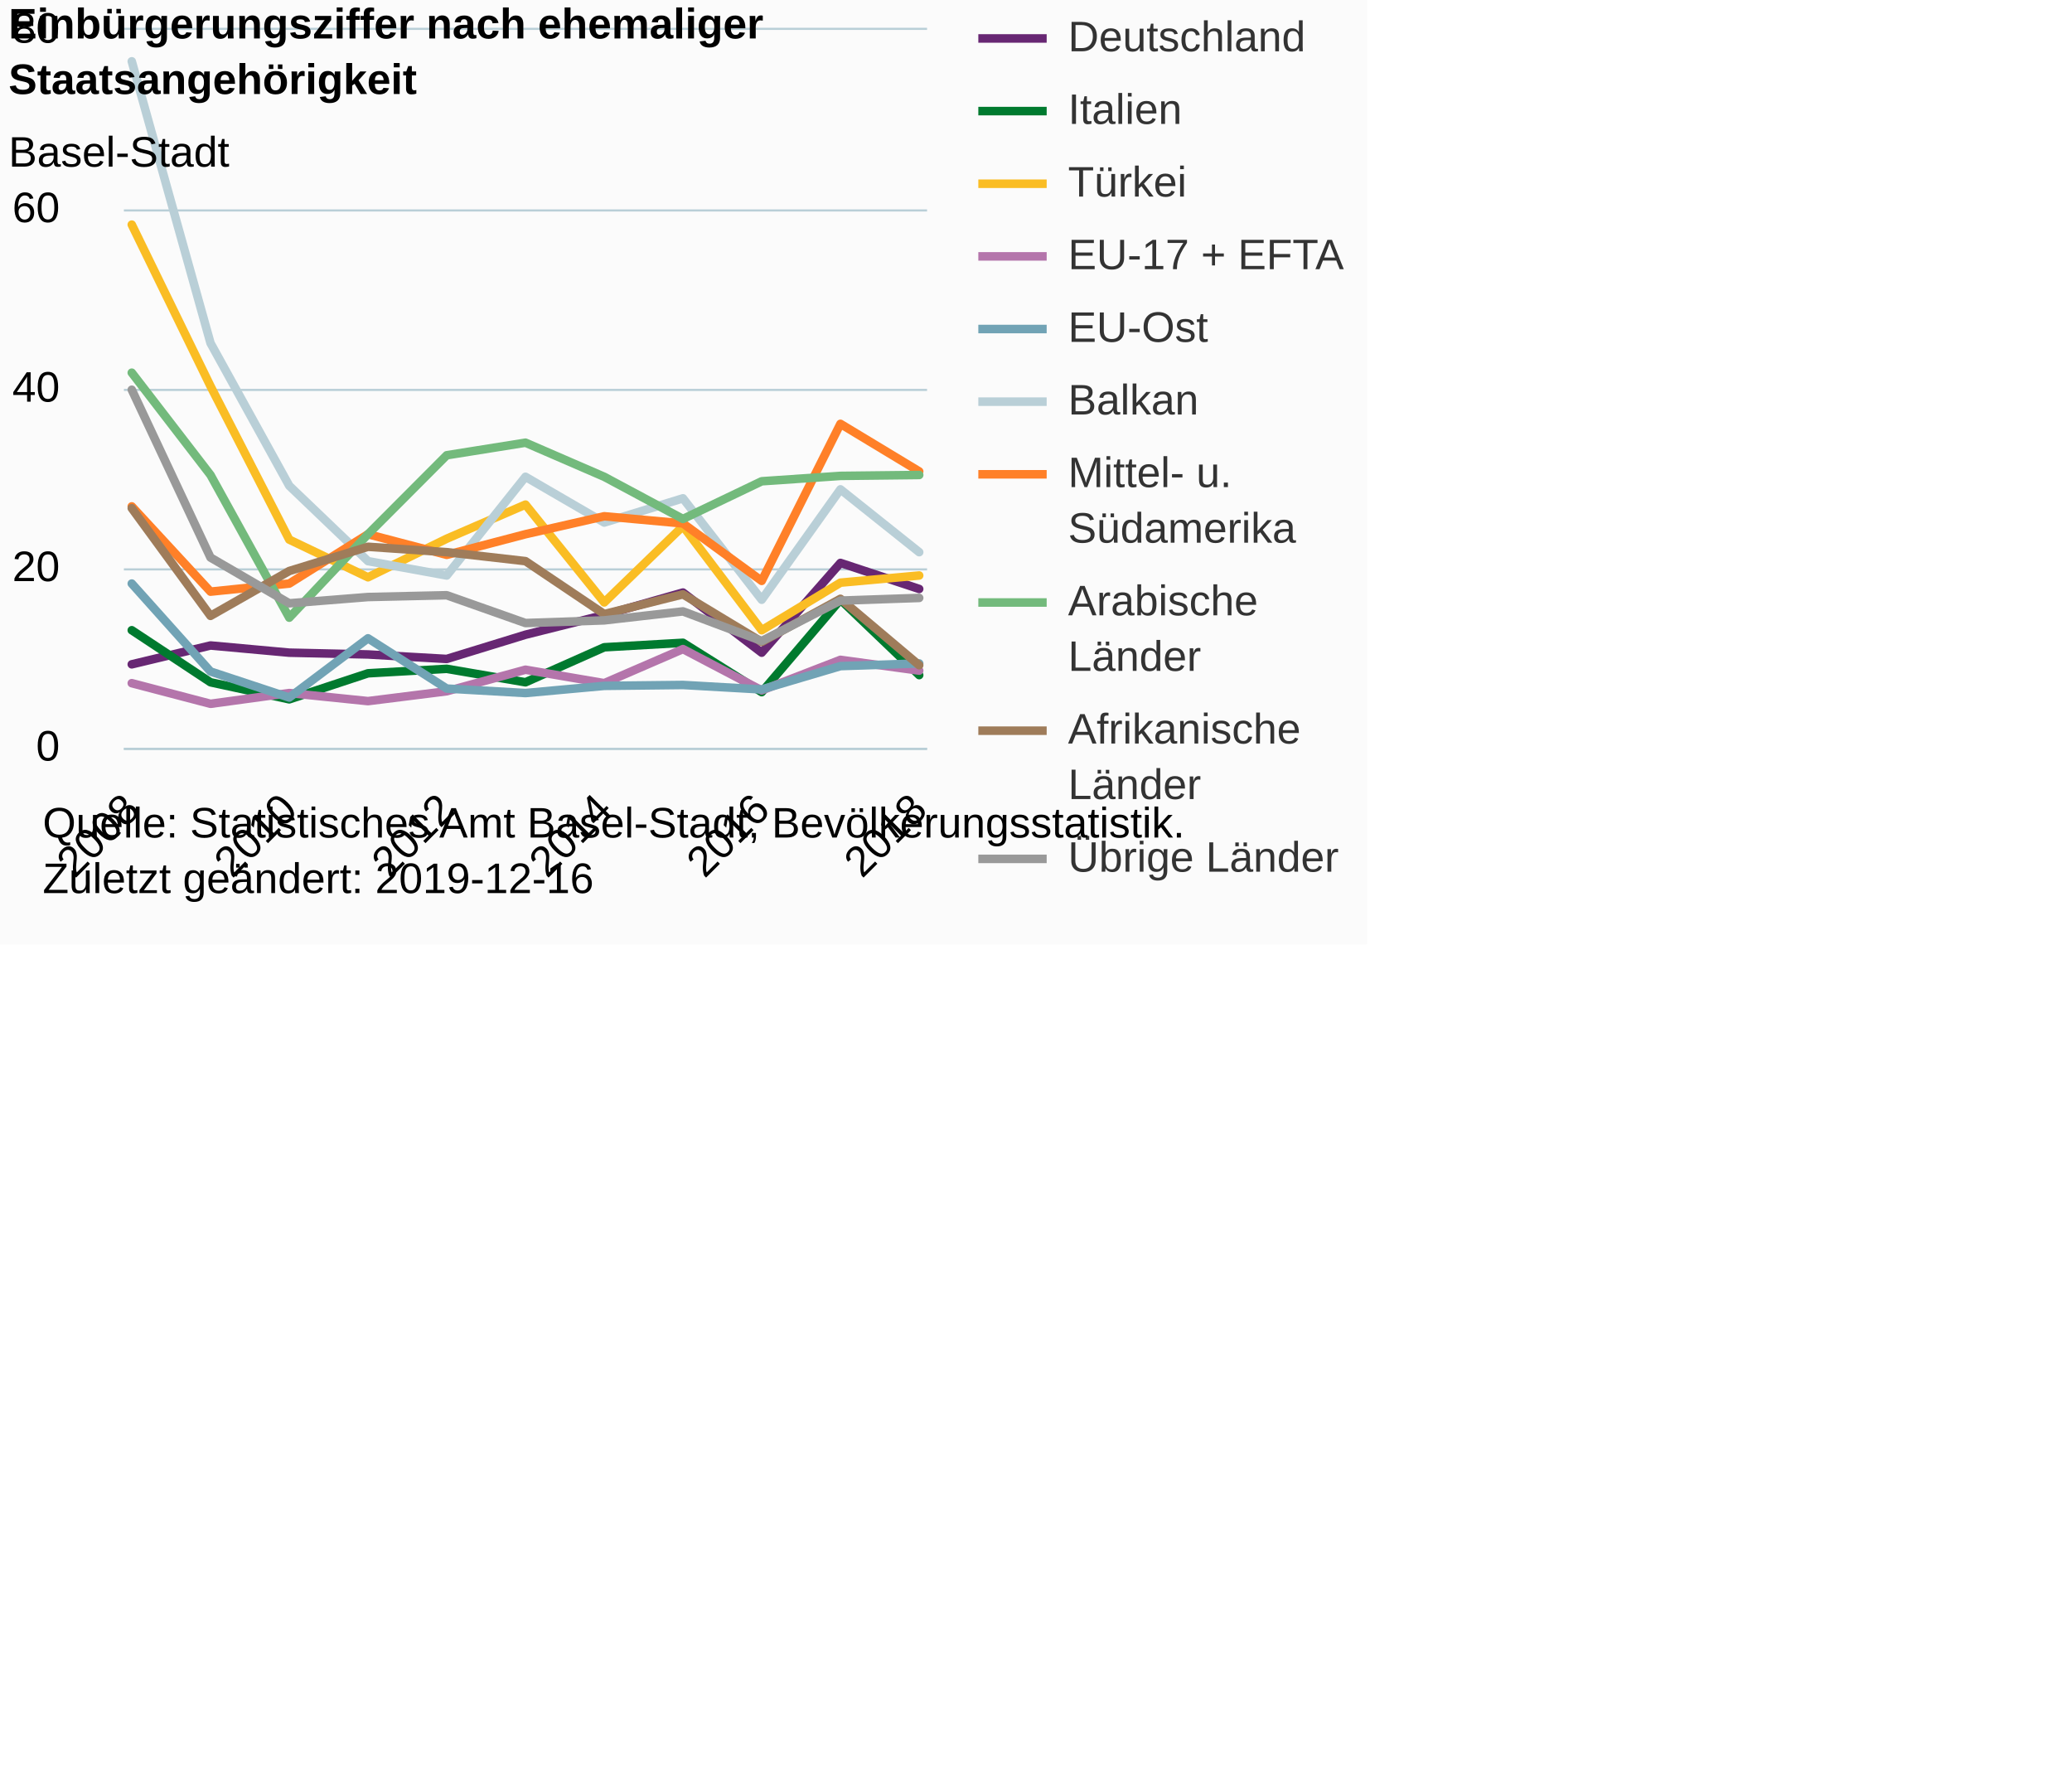
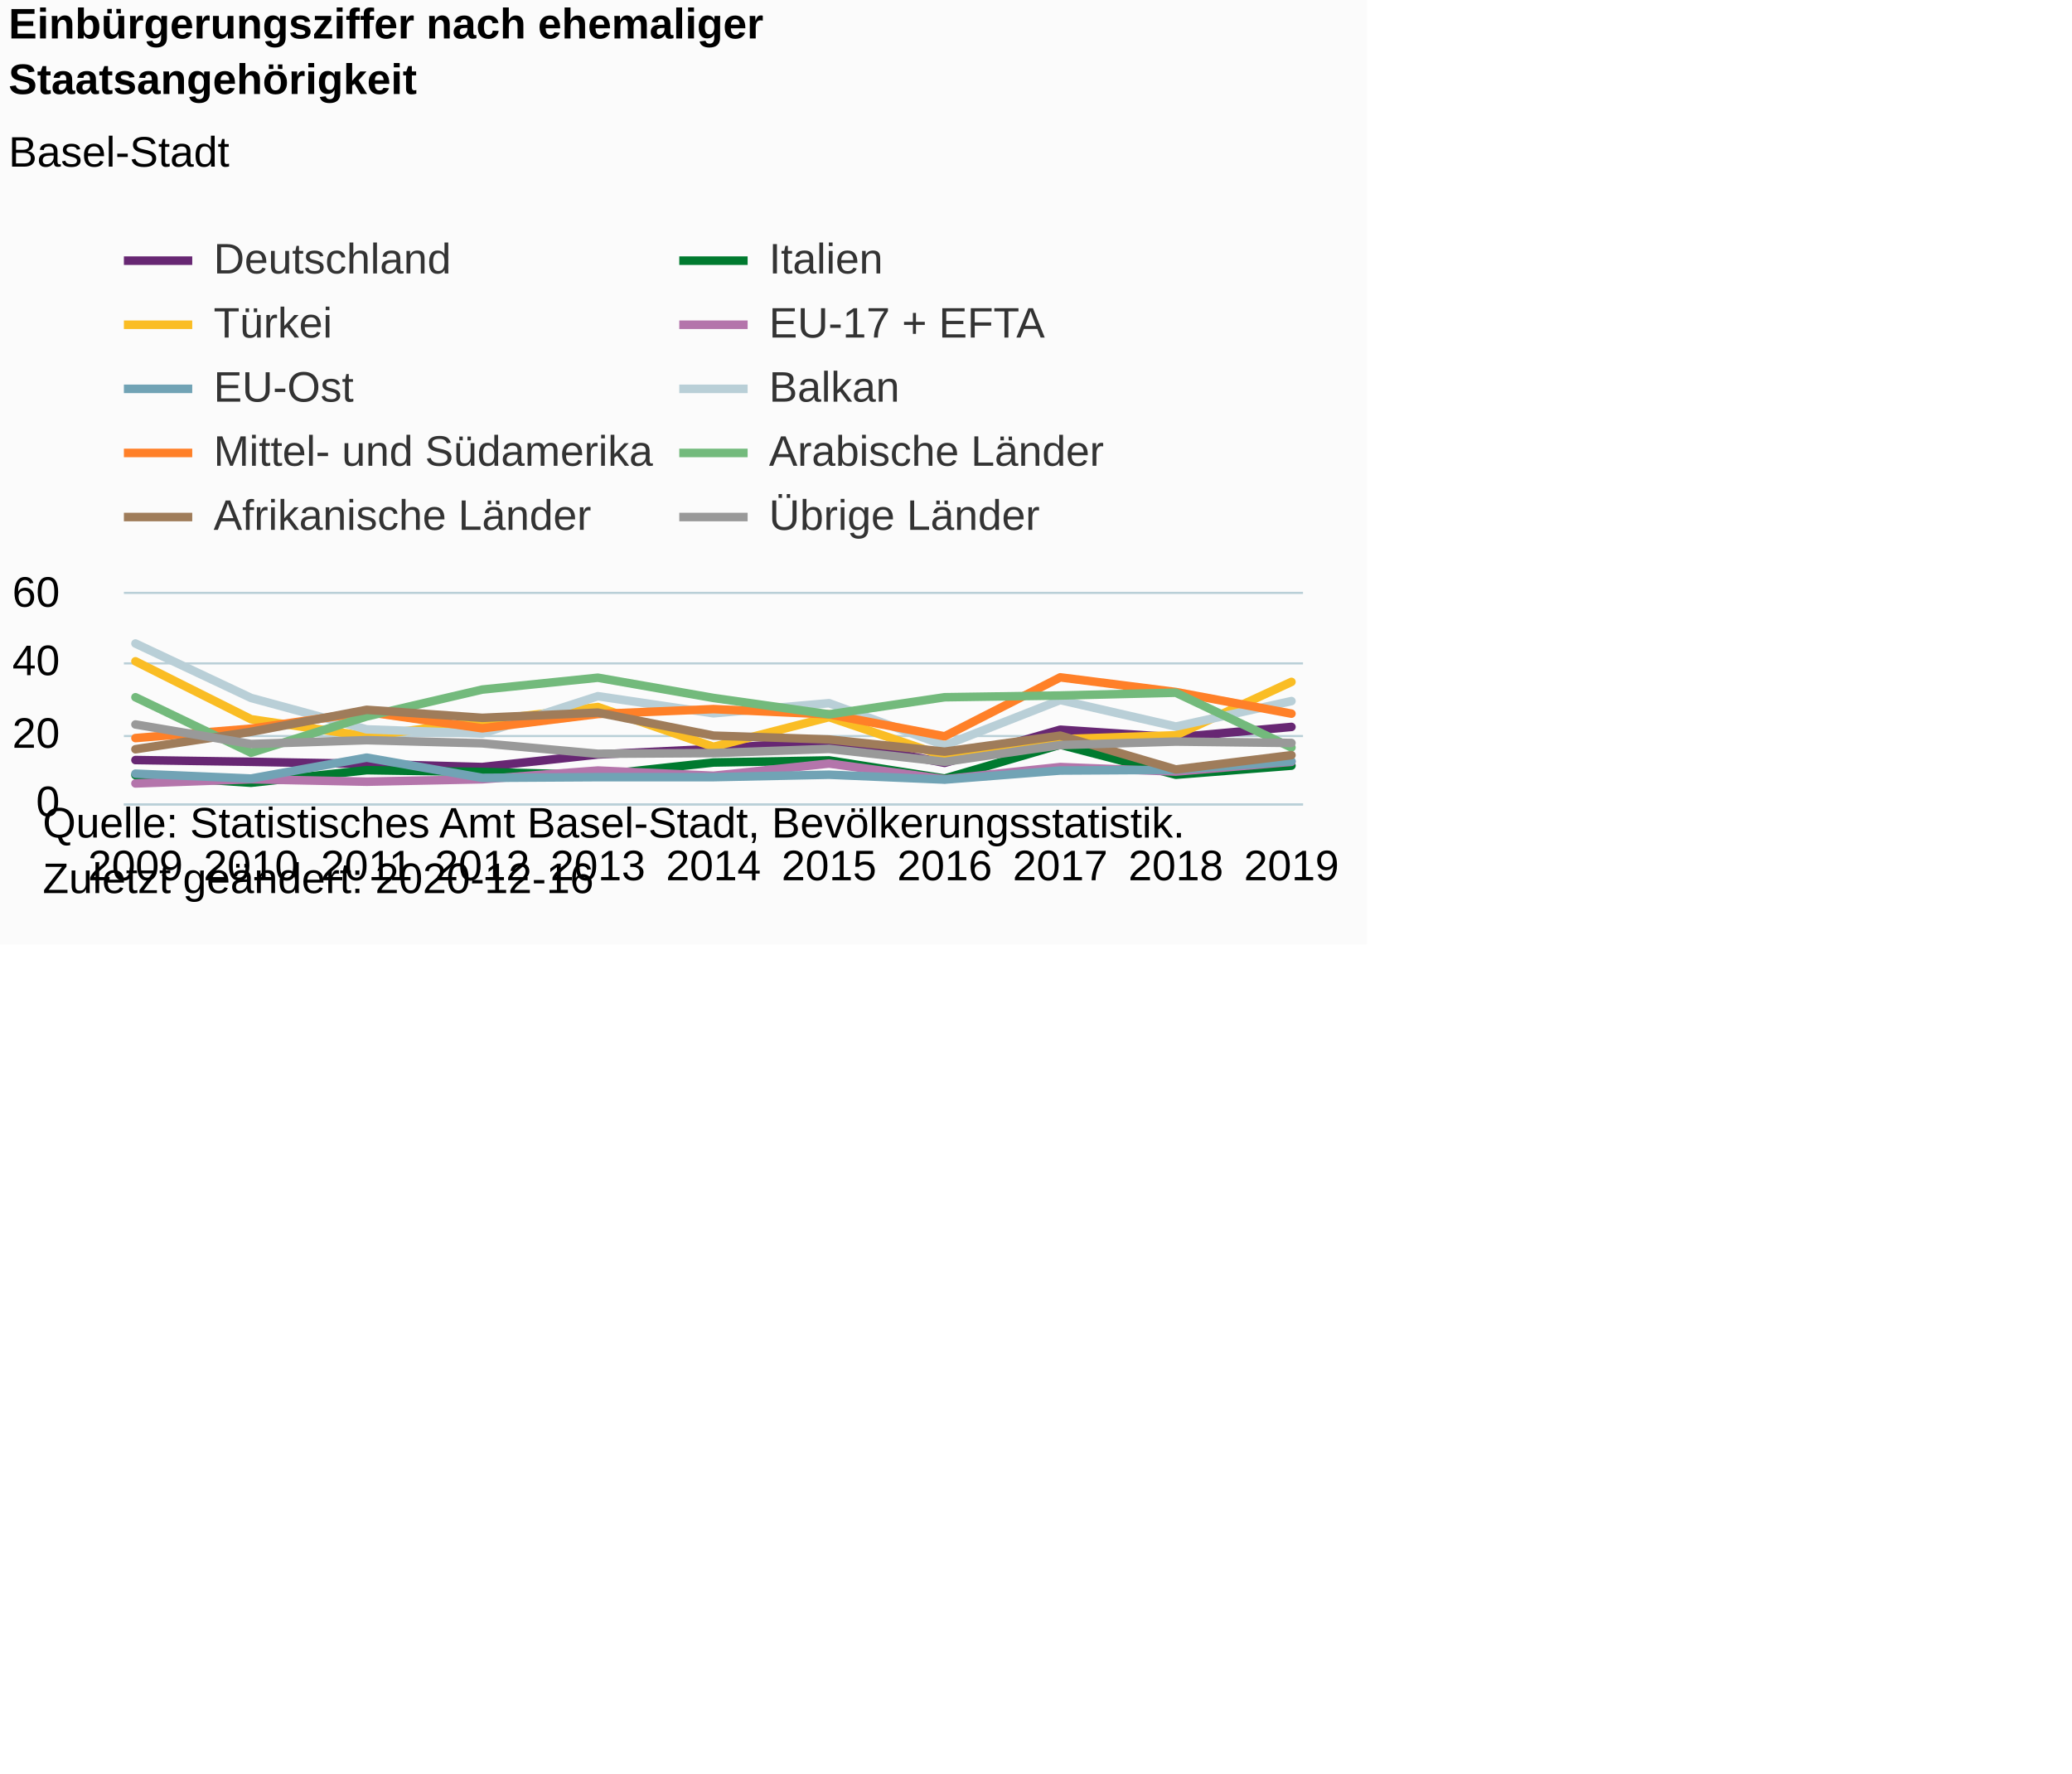
<svg xmlns="http://www.w3.org/2000/svg" version="1.1" class="highcharts-root" style="font-family:Arial;font-size:12px;" viewBox="0 0 485 415">
  <defs>
-     <clipPath id="highcharts-cq3ul6n-6">
-       <rect x="0" y="0" width="188" height="168" fill="none" />
+     <clipPath id="highcharts-yupqjpv-116-">
+       <rect x="0" y="0" width="276" height="49" fill="none" />
    </clipPath>
-     <clipPath id="highcharts-cq3ul6n-7">
-       <rect x="0" y="0" width="188" height="168" fill="none" />
+     <clipPath id="highcharts-yupqjpv-128-">
+       <rect x="0" y="0" width="276" height="49" fill="none" />
    </clipPath>
  </defs>
  <rect fill="#fbfbfb" class="highcharts-background" x="0" y="0" width="320" height="221" rx="0" ry="0" />
-   <rect fill="none" class="highcharts-plot-background" x="29" y="7" width="188" height="168" />
+   <rect fill="none" class="highcharts-plot-background" x="29" y="139" width="276" height="49" />
  <g class="highcharts-pane-group" data-z-index="0" />
-   <g class="highcharts-grid highcharts-xaxis-grid " data-z-index="1">
-     <path fill="none" data-z-index="1" class="highcharts-grid-line" d="M 30.5 7 L 30.5 175" opacity="1" />
-     <path fill="none" data-z-index="1" class="highcharts-grid-line" d="M 67.5 7 L 67.5 175" opacity="1" />
-     <path fill="none" data-z-index="1" class="highcharts-grid-line" d="M 104.5 7 L 104.5 175" opacity="1" />
-     <path fill="none" data-z-index="1" class="highcharts-grid-line" d="M 140.5 7 L 140.5 175" opacity="1" />
-     <path fill="none" data-z-index="1" class="highcharts-grid-line" d="M 177.5 7 L 177.5 175" opacity="1" />
-     <path fill="none" data-z-index="1" class="highcharts-grid-line" d="M 214.5 7 L 214.5 175" opacity="1" />
+   <g class="highcharts-grid highcharts-xaxis-grid" data-z-index="1">
+     <path fill="none" data-z-index="1" class="highcharts-grid-line" d="M 31.5 139 L 31.5 188" opacity="1" />
+     <path fill="none" data-z-index="1" class="highcharts-grid-line" d="M 58.5 139 L 58.5 188" opacity="1" />
+     <path fill="none" data-z-index="1" class="highcharts-grid-line" d="M 85.5 139 L 85.5 188" opacity="1" />
+     <path fill="none" data-z-index="1" class="highcharts-grid-line" d="M 112.5 139 L 112.5 188" opacity="1" />
+     <path fill="none" data-z-index="1" class="highcharts-grid-line" d="M 139.5 139 L 139.5 188" opacity="1" />
+     <path fill="none" data-z-index="1" class="highcharts-grid-line" d="M 166.5 139 L 166.5 188" opacity="1" />
+     <path fill="none" data-z-index="1" class="highcharts-grid-line" d="M 193.5 139 L 193.5 188" opacity="1" />
+     <path fill="none" data-z-index="1" class="highcharts-grid-line" d="M 220.5 139 L 220.5 188" opacity="1" />
+     <path fill="none" data-z-index="1" class="highcharts-grid-line" d="M 247.5 139 L 247.5 188" opacity="1" />
+     <path fill="none" data-z-index="1" class="highcharts-grid-line" d="M 274.5 139 L 274.5 188" opacity="1" />
+     <path fill="none" data-z-index="1" class="highcharts-grid-line" d="M 301.5 139 L 301.5 188" opacity="1" />
  </g>
-   <g class="highcharts-grid highcharts-yaxis-grid " data-z-index="1">
-     <path fill="none" stroke="#B9CFD7" stroke-width="0.5" data-z-index="1" class="highcharts-grid-line" d="M 29 175.25 L 217 175.25" opacity="1" />
-     <path fill="none" stroke="#B9CFD7" stroke-width="0.5" data-z-index="1" class="highcharts-grid-line" d="M 29 133.25 L 217 133.25" opacity="1" />
-     <path fill="none" stroke="#B9CFD7" stroke-width="0.5" data-z-index="1" class="highcharts-grid-line" d="M 29 91.25 L 217 91.25" opacity="1" />
-     <path fill="none" stroke="#B9CFD7" stroke-width="0.5" data-z-index="1" class="highcharts-grid-line" d="M 29 49.25 L 217 49.25" opacity="1" />
-     <path fill="none" stroke="#B9CFD7" stroke-width="0.5" data-z-index="1" class="highcharts-grid-line" d="M 29 6.75 L 217 6.75" opacity="1" />
+   <g class="highcharts-grid highcharts-yaxis-grid" data-z-index="1">
+     <path fill="none" stroke="#B9CFD7" stroke-width="0.5" data-z-index="1" class="highcharts-grid-line" d="M 29 188.25 L 305 188.25" opacity="1" />
+     <path fill="none" stroke="#B9CFD7" stroke-width="0.5" data-z-index="1" class="highcharts-grid-line" d="M 29 172.25 L 305 172.25" opacity="1" />
+     <path fill="none" stroke="#B9CFD7" stroke-width="0.5" data-z-index="1" class="highcharts-grid-line" d="M 29 155.25 L 305 155.25" opacity="1" />
+     <path fill="none" stroke="#B9CFD7" stroke-width="0.5" data-z-index="1" class="highcharts-grid-line" d="M 29 138.75 L 305 138.75" opacity="1" />
  </g>
-   <rect fill="none" class="highcharts-plot-border" data-z-index="1" x="29" y="7" width="188" height="168" />
-   <g class="highcharts-axis highcharts-xaxis " data-z-index="2">
-     <path fill="none" class="highcharts-axis-line" stroke="#B9CFD7" stroke-width="0.5" data-z-index="7" d="M 29 175.25 L 217 175.25" />
+   <rect fill="none" class="highcharts-plot-border" data-z-index="1" x="29" y="139" width="276" height="49" />
+   <g class="highcharts-axis highcharts-xaxis" data-z-index="2">
+     <path fill="none" class="highcharts-axis-line" stroke="#B9CFD7" stroke-width="0.5" data-z-index="7" d="M 29 188.25 L 305 188.25" />
  </g>
-   <g class="highcharts-axis highcharts-yaxis " data-z-index="2">
-     <path fill="none" class="highcharts-axis-line" data-z-index="7" d="M 29 7 L 29 175" />
+   <g class="highcharts-axis highcharts-yaxis" data-z-index="2">
+     <path fill="none" class="highcharts-axis-line" data-z-index="7" d="M 29 139 L 29 188" />
  </g>
  <g class="highcharts-series-group" data-z-index="3">
-     <g data-z-index="0.1" class="highcharts-series highcharts-series-0 highcharts-line-series " transform="translate(29,7) scale(1 1)" clip-path="url(#highcharts-cq3ul6n-7)">
-       <path fill="none" d="M 1.843 148.47 L 20.275 144.06 L 38.706 145.74 L 57.137 146.16 L 75.569 147.21 L 94 141.54 L 112.431 136.92 L 130.863 131.67 L 149.294 145.74 L 167.725 124.74 L 186.157 130.83" class="highcharts-graph" data-z-index="1" stroke="#672773" stroke-width="2" stroke-linejoin="round" stroke-linecap="round" />
+     <g class="highcharts-series highcharts-series-0 highcharts-line-series" data-z-index="0.1" opacity="1" transform="translate(29,139) scale(1 1)" clip-path="url(#highcharts-yupqjpv-128-)">
+       <path fill="none" d="M 2.706 38.873 L 29.765 39.282 L 56.824 39.772 L 83.882 40.507 L 110.941 37.567 L 138 36.26 L 165.059 34.382 L 192.118 39.527 L 219.176 31.768 L 246.235 33.565 L 273.294 31.115" class="highcharts-graph" data-z-index="1" stroke="#672773" stroke-width="2" stroke-linejoin="round" stroke-linecap="round" />
    </g>
-     <g data-z-index="0.1" class="highcharts-markers highcharts-series-0 highcharts-line-series " transform="translate(29,7) scale(1 1)" clip-path="none" />
-     <g data-z-index="0.1" class="highcharts-series highcharts-series-1 highcharts-line-series " transform="translate(29,7) scale(1 1)" clip-path="url(#highcharts-cq3ul6n-7)">
-       <path fill="none" d="M 1.843 140.49 L 20.275 152.67 L 38.706 156.66 L 57.137 150.57 L 75.569 149.52 L 94 152.67 L 112.431 144.48 L 130.863 143.43 L 149.294 154.98 L 167.725 133.35 L 186.157 150.99" class="highcharts-graph" data-z-index="1" stroke="#007a2f" stroke-width="2" stroke-linejoin="round" stroke-linecap="round" />
+     <g class="highcharts-markers highcharts-series-0 highcharts-line-series" data-z-index="0.1" opacity="1" transform="translate(29,139) scale(1 1)" clip-path="none" />
+     <g class="highcharts-series highcharts-series-1 highcharts-line-series" data-z-index="0.1" opacity="1" transform="translate(29,139) scale(1 1)" clip-path="url(#highcharts-yupqjpv-128-)">
+       <path fill="none" d="M 2.706 42.385 L 29.765 44.182 L 56.824 41.242 L 83.882 41.65 L 110.941 42.385 L 138 39.445 L 165.059 38.955 L 192.118 43.202 L 219.176 35.28 L 246.235 42.303 L 273.294 40.18" class="highcharts-graph" data-z-index="1" stroke="#007a2f" stroke-width="2" stroke-linejoin="round" stroke-linecap="round" />
    </g>
-     <g data-z-index="0.1" class="highcharts-markers highcharts-series-1 highcharts-line-series " transform="translate(29,7) scale(1 1)" clip-path="none" />
-     <g data-z-index="0.1" class="highcharts-series highcharts-series-2 highcharts-line-series " transform="translate(29,7) scale(1 1)" clip-path="url(#highcharts-cq3ul6n-7)">
-       <path fill="none" d="M 1.843 45.57 L 20.275 83.37 L 38.706 119.28 L 57.137 128.1 L 75.569 119.07 L 94 111.09 L 112.431 133.98 L 130.863 116.13 L 149.294 140.49 L 167.725 129.36 L 186.157 127.68" class="highcharts-graph" data-z-index="1" stroke="#fabd24" stroke-width="2" stroke-linejoin="round" stroke-linecap="round" />
+     <g class="highcharts-markers highcharts-series-1 highcharts-line-series" data-z-index="0.1" opacity="1" transform="translate(29,139) scale(1 1)" clip-path="none" />
+     <g class="highcharts-series highcharts-series-2 highcharts-line-series" data-z-index="0.1" opacity="1" transform="translate(29,139) scale(1 1)" clip-path="url(#highcharts-yupqjpv-128-)">
+       <path fill="none" d="M 2.706 15.762 L 29.765 29.318 L 56.824 33.32 L 83.882 29.727 L 110.941 26.46 L 138 35.77 L 165.059 28.828 L 192.118 37.975 L 219.176 33.973 L 246.235 33.075 L 273.294 20.58" class="highcharts-graph" data-z-index="1" stroke="#fabd24" stroke-width="2" stroke-linejoin="round" stroke-linecap="round" />
    </g>
-     <g data-z-index="0.1" class="highcharts-markers highcharts-series-2 highcharts-line-series " transform="translate(29,7) scale(1 1)" clip-path="none" />
-     <g data-z-index="0.1" class="highcharts-series highcharts-series-3 highcharts-line-series " transform="translate(29,7) scale(1 1)" clip-path="url(#highcharts-cq3ul6n-7)">
-       <path fill="none" d="M 1.843 152.88 L 20.275 157.71 L 38.706 155.19 L 57.137 157.08 L 75.569 154.77 L 94 149.73 L 112.431 152.88 L 130.863 144.9 L 149.294 154.56 L 167.725 147.42 L 186.157 149.94" class="highcharts-graph" data-z-index="1" stroke="#b475ab" stroke-width="2" stroke-linejoin="round" stroke-linecap="round" />
+     <g class="highcharts-markers highcharts-series-2 highcharts-line-series" data-z-index="0.1" opacity="1" transform="translate(29,139) scale(1 1)" clip-path="none" />
+     <g class="highcharts-series highcharts-series-3 highcharts-line-series" data-z-index="0.1" opacity="1" transform="translate(29,139) scale(1 1)" clip-path="url(#highcharts-yupqjpv-128-)">
+       <path fill="none" d="M 2.706 44.345 L 29.765 43.365 L 56.824 43.937 L 83.882 43.365 L 110.941 41.323 L 138 42.548 L 165.059 39.69 L 192.118 43.365 L 219.176 40.507 L 246.235 41.568 L 273.294 39.282" class="highcharts-graph" data-z-index="1" stroke="#b475ab" stroke-width="2" stroke-linejoin="round" stroke-linecap="round" />
    </g>
-     <g data-z-index="0.1" class="highcharts-markers highcharts-series-3 highcharts-line-series " transform="translate(29,7) scale(1 1)" clip-path="none" />
-     <g data-z-index="0.1" class="highcharts-series highcharts-series-4 highcharts-line-series " transform="translate(29,7) scale(1 1)" clip-path="url(#highcharts-cq3ul6n-7)">
-       <path fill="none" d="M 1.843 129.57 L 20.275 150.15 L 38.706 156.24 L 57.137 142.38 L 75.569 154.14 L 94 155.19 L 112.431 153.51 L 130.863 153.3 L 149.294 154.35 L 167.725 148.89 L 186.157 148.26" class="highcharts-graph" data-z-index="1" stroke="#71a3b5" stroke-width="2" stroke-linejoin="round" stroke-linecap="round" />
+     <g class="highcharts-markers highcharts-series-3 highcharts-line-series" data-z-index="0.1" opacity="1" transform="translate(29,139) scale(1 1)" clip-path="none" />
+     <g class="highcharts-series highcharts-series-4 highcharts-line-series" data-z-index="0.1" opacity="1" transform="translate(29,139) scale(1 1)" clip-path="url(#highcharts-yupqjpv-128-)">
+       <path fill="none" d="M 2.706 42.058 L 29.765 43.202 L 56.824 38.302 L 83.882 43.038 L 110.941 42.875 L 138 42.875 L 165.059 42.303 L 192.118 43.447 L 219.176 41.323 L 246.235 41.16 L 273.294 39.118" class="highcharts-graph" data-z-index="1" stroke="#71a3b5" stroke-width="2" stroke-linejoin="round" stroke-linecap="round" />
    </g>
-     <g data-z-index="0.1" class="highcharts-markers highcharts-series-4 highcharts-line-series " transform="translate(29,7) scale(1 1)" clip-path="none" />
-     <g data-z-index="0.1" class="highcharts-series highcharts-series-5 highcharts-line-series " transform="translate(29,7) scale(1 1)" clip-path="url(#highcharts-cq3ul6n-7)">
-       <path fill="none" d="M 1.843 7.35 L 20.275 73.29 L 38.706 106.68 L 57.137 124.32 L 75.569 127.68 L 94 104.58 L 112.431 115.29 L 130.863 109.62 L 149.294 133.35 L 167.725 107.52 L 186.157 122.22" class="highcharts-graph" data-z-index="1" stroke="#b9cfd7" stroke-width="2" stroke-linejoin="round" stroke-linecap="round" />
+     <g class="highcharts-markers highcharts-series-4 highcharts-line-series" data-z-index="0.1" opacity="1" transform="translate(29,139) scale(1 1)" clip-path="none" />
+     <g class="highcharts-series highcharts-series-5 highcharts-line-series" data-z-index="0.1" opacity="1" transform="translate(29,139) scale(1 1)" clip-path="url(#highcharts-yupqjpv-128-)">
+       <path fill="none" d="M 2.706 11.597 L 29.765 24.337 L 56.824 31.687 L 83.882 32.667 L 110.941 23.928 L 138 27.93 L 165.059 25.562 L 192.118 35.443 L 219.176 24.827 L 246.235 31.033 L 273.294 25.072" class="highcharts-graph" data-z-index="1" stroke="#b9cfd7" stroke-width="2" stroke-linejoin="round" stroke-linecap="round" />
    </g>
-     <g data-z-index="0.1" class="highcharts-markers highcharts-series-5 highcharts-line-series " transform="translate(29,7) scale(1 1)" clip-path="none" />
-     <g data-z-index="0.1" class="highcharts-series highcharts-series-6 highcharts-line-series " transform="translate(29,7) scale(1 1)" clip-path="url(#highcharts-cq3ul6n-7)">
-       <path fill="none" d="M 1.843 111.51 L 20.275 131.46 L 38.706 129.57 L 57.137 118.02 L 75.569 122.85 L 94 118.02 L 112.431 113.82 L 130.863 115.5 L 149.294 128.94 L 167.725 92.19 L 186.157 103.32" class="highcharts-graph" data-z-index="1" stroke="#ff8028" stroke-width="2" stroke-linejoin="round" stroke-linecap="round" />
+     <g class="highcharts-markers highcharts-series-5 highcharts-line-series" data-z-index="0.1" opacity="1" transform="translate(29,139) scale(1 1)" clip-path="none" />
+     <g class="highcharts-series highcharts-series-6 highcharts-line-series" data-z-index="0.1" opacity="1" transform="translate(29,139) scale(1 1)" clip-path="url(#highcharts-yupqjpv-128-)">
+       <path fill="none" d="M 2.706 33.728 L 29.765 31.523 L 56.824 27.603 L 83.882 31.442 L 110.941 28.093 L 138 26.95 L 165.059 28.175 L 192.118 33.32 L 219.176 19.518 L 246.235 22.948 L 273.294 28.012" class="highcharts-graph" data-z-index="1" stroke="#ff8028" stroke-width="2" stroke-linejoin="round" stroke-linecap="round" />
    </g>
-     <g data-z-index="0.1" class="highcharts-markers highcharts-series-6 highcharts-line-series " transform="translate(29,7) scale(1 1)" clip-path="none" />
-     <g data-z-index="0.1" class="highcharts-series highcharts-series-7 highcharts-line-series " transform="translate(29,7) scale(1 1)" clip-path="url(#highcharts-cq3ul6n-7)">
-       <path fill="none" d="M 1.843 80.22 L 20.275 104.16 L 38.706 137.55 L 57.137 118.02 L 75.569 99.54 L 94 96.6 L 112.431 104.58 L 130.863 114.45 L 149.294 105.63 L 167.725 104.37 L 186.157 104.16" class="highcharts-graph" data-z-index="1" stroke="#73ba7c" stroke-width="2" stroke-linejoin="round" stroke-linecap="round" />
+     <g class="highcharts-markers highcharts-series-6 highcharts-line-series" data-z-index="0.1" opacity="1" transform="translate(29,139) scale(1 1)" clip-path="none" />
+     <g class="highcharts-series highcharts-series-7 highcharts-line-series" data-z-index="0.1" opacity="1" transform="translate(29,139) scale(1 1)" clip-path="url(#highcharts-yupqjpv-128-)">
+       <path fill="none" d="M 2.706 24.173 L 29.765 37.158 L 56.824 28.665 L 83.882 22.377 L 110.941 19.6 L 138 24.337 L 165.059 28.175 L 192.118 24.173 L 219.176 23.765 L 246.235 23.112 L 273.294 35.933" class="highcharts-graph" data-z-index="1" stroke="#73ba7c" stroke-width="2" stroke-linejoin="round" stroke-linecap="round" />
    </g>
-     <g data-z-index="0.1" class="highcharts-markers highcharts-series-7 highcharts-line-series " transform="translate(29,7) scale(1 1)" clip-path="none" />
-     <g data-z-index="0.1" class="highcharts-series highcharts-series-8 highcharts-line-series " transform="translate(29,7) scale(1 1)" clip-path="url(#highcharts-cq3ul6n-7)">
-       <path fill="none" d="M 1.843 111.93 L 20.275 137.13 L 38.706 126.63 L 57.137 120.96 L 75.569 122.22 L 94 124.32 L 112.431 136.71 L 130.863 132.09 L 149.294 143.22 L 167.725 133.14 L 186.157 148.68" class="highcharts-graph" data-z-index="1" stroke="#9f7c5a" stroke-width="2" stroke-linejoin="round" stroke-linecap="round" />
+     <g class="highcharts-markers highcharts-series-7 highcharts-line-series" data-z-index="0.1" opacity="1" transform="translate(29,139) scale(1 1)" clip-path="none" />
+     <g class="highcharts-series highcharts-series-8 highcharts-line-series" data-z-index="0.1" opacity="1" transform="translate(29,139) scale(1 1)" clip-path="url(#highcharts-yupqjpv-128-)">
+       <path fill="none" d="M 2.706 36.342 L 29.765 32.258 L 56.824 27.113 L 83.882 28.992 L 110.941 27.767 L 138 33.157 L 165.059 34.055 L 192.118 36.913 L 219.176 33.157 L 246.235 41.078 L 273.294 37.73" class="highcharts-graph" data-z-index="1" stroke="#9f7c5a" stroke-width="2" stroke-linejoin="round" stroke-linecap="round" />
    </g>
-     <g data-z-index="0.1" class="highcharts-markers highcharts-series-8 highcharts-line-series " transform="translate(29,7) scale(1 1)" clip-path="none" />
-     <g data-z-index="0.1" class="highcharts-series highcharts-series-9 highcharts-line-series " transform="translate(29,7) scale(1 1)" clip-path="url(#highcharts-cq3ul6n-7)">
-       <path fill="none" d="M 1.843 84.21 L 20.275 123.48 L 38.706 134.19 L 57.137 132.72 L 75.569 132.3 L 94 138.81 L 112.431 138.18 L 130.863 136.08 L 149.294 143.01 L 167.725 133.56 L 186.157 132.93" class="highcharts-graph" data-z-index="1" stroke="#999999" stroke-width="2" stroke-linejoin="round" stroke-linecap="round" />
+     <g class="highcharts-markers highcharts-series-8 highcharts-line-series" data-z-index="0.1" opacity="1" transform="translate(29,139) scale(1 1)" clip-path="none" />
+     <g class="highcharts-series highcharts-series-9 highcharts-line-series" data-z-index="0.1" opacity="1" transform="translate(29,139) scale(1 1)" clip-path="url(#highcharts-yupqjpv-128-)">
+       <path fill="none" d="M 2.706 30.543 L 29.765 35.117 L 56.824 34.218 L 83.882 34.953 L 110.941 37.403 L 138 37.24 L 165.059 36.26 L 192.118 39.282 L 219.176 35.362 L 246.235 34.545 L 273.294 34.872" class="highcharts-graph" data-z-index="1" stroke="#999999" stroke-width="2" stroke-linejoin="round" stroke-linecap="round" />
    </g>
-     <g data-z-index="0.1" class="highcharts-markers highcharts-series-9 highcharts-line-series " transform="translate(29,7) scale(1 1)" clip-path="none" />
+     <g class="highcharts-markers highcharts-series-9 highcharts-line-series" data-z-index="0.1" opacity="1" transform="translate(29,139) scale(1 1)" clip-path="none" />
  </g>
  <text x="2" text-anchor="start" class="highcharts-title" data-z-index="4" style="color:#000000;font-size:10px;font-weight:bold;fill:#000000;" y="9">
    <tspan>Einbürgerungsziffer nach ehemaliger</tspan>
    <tspan dy="13" x="2">Staatsangehörigkeit</tspan>
  </text>
  <text x="2" text-anchor="start" class="highcharts-subtitle" data-z-index="4" style="color:#000000;font-size:10px;font-weight:normal;font-family:Arial;fill:#000000;" y="39">
    <tspan>Basel-Stadt</tspan>
  </text>
-   <g class="highcharts-legend" data-z-index="7" transform="translate(229,4)">
-     <rect fill="none" class="highcharts-legend-box" rx="0" ry="0" x="0" y="0" width="89" height="204" visibility="visible" />
+   <text x="2" text-anchor="start" class="highcharts-caption" data-z-index="4" style="color:#666666;fill:#666666;" y="221" />
+   <g class="highcharts-legend" data-z-index="7" transform="translate(28,55)">
+     <rect fill="none" class="highcharts-legend-box" rx="0" ry="0" x="0" y="0" width="300" height="72" visibility="visible" />
    <g data-z-index="1">
      <g>
-         <g class="highcharts-legend-item highcharts-line-series highcharts-color-undefined highcharts-series-0" data-z-index="1" transform="translate(0,-5)">
+         <g class="highcharts-legend-item highcharts-line-series highcharts-color-undefined highcharts-series-0" data-z-index="1" transform="translate(1,-4)">
          <path fill="none" d="M 0 10 L 16 10" class="highcharts-graph" stroke="#672773" stroke-width="2" />
-           <text x="21" style="color:#333333;font-size:10px;font-weight:normal;cursor:pointer;fill:#333333;" text-anchor="start" data-z-index="2" y="13">
+           <text x="21" style="color:#333333;cursor:pointer;font-size:10px;font-weight:normal;white-space:nowrap;fill:#333333;" text-anchor="start" data-z-index="2" y="13">
            <tspan>Deutschland</tspan>
          </text>
        </g>
-         <g class="highcharts-legend-item highcharts-line-series highcharts-color-undefined highcharts-series-1" data-z-index="1" transform="translate(0,12)">
+         <g class="highcharts-legend-item highcharts-line-series highcharts-color-undefined highcharts-series-1" data-z-index="1" transform="translate(131,-4)">
          <path fill="none" d="M 0 10 L 16 10" class="highcharts-graph" stroke="#007a2f" stroke-width="2" />
-           <text x="21" y="13" style="color:#333333;font-size:10px;font-weight:normal;cursor:pointer;fill:#333333;" text-anchor="start" data-z-index="2">
+           <text x="21" y="13" style="color:#333333;cursor:pointer;font-size:10px;font-weight:normal;white-space:nowrap;fill:#333333;" text-anchor="start" data-z-index="2">
            <tspan>Italien</tspan>
          </text>
        </g>
-         <g class="highcharts-legend-item highcharts-line-series highcharts-color-undefined highcharts-series-2" data-z-index="1" transform="translate(0,29)">
+         <g class="highcharts-legend-item highcharts-line-series highcharts-color-undefined highcharts-series-2" data-z-index="1" transform="translate(1,11)">
          <path fill="none" d="M 0 10 L 16 10" class="highcharts-graph" stroke="#fabd24" stroke-width="2" />
-           <text x="21" y="13" style="color:#333333;font-size:10px;font-weight:normal;cursor:pointer;fill:#333333;" text-anchor="start" data-z-index="2">
+           <text x="21" y="13" style="color:#333333;cursor:pointer;font-size:10px;font-weight:normal;white-space:nowrap;fill:#333333;" text-anchor="start" data-z-index="2">
            <tspan>Türkei</tspan>
          </text>
        </g>
-         <g class="highcharts-legend-item highcharts-line-series highcharts-color-undefined highcharts-series-3" data-z-index="1" transform="translate(0,46)">
+         <g class="highcharts-legend-item highcharts-line-series highcharts-color-undefined highcharts-series-3" data-z-index="1" transform="translate(131,11)">
          <path fill="none" d="M 0 10 L 16 10" class="highcharts-graph" stroke="#b475ab" stroke-width="2" />
-           <text x="21" y="13" style="color:#333333;font-size:10px;font-weight:normal;cursor:pointer;fill:#333333;" text-anchor="start" data-z-index="2">
+           <text x="21" y="13" style="color:#333333;cursor:pointer;font-size:10px;font-weight:normal;white-space:nowrap;fill:#333333;" text-anchor="start" data-z-index="2">
            <tspan>EU-17 + EFTA</tspan>
          </text>
        </g>
-         <g class="highcharts-legend-item highcharts-line-series highcharts-color-undefined highcharts-series-4" data-z-index="1" transform="translate(0,63)">
+         <g class="highcharts-legend-item highcharts-line-series highcharts-color-undefined highcharts-series-4" data-z-index="1" transform="translate(1,26)">
          <path fill="none" d="M 0 10 L 16 10" class="highcharts-graph" stroke="#71a3b5" stroke-width="2" />
-           <text x="21" y="13" style="color:#333333;font-size:10px;font-weight:normal;cursor:pointer;fill:#333333;" text-anchor="start" data-z-index="2">
+           <text x="21" y="13" style="color:#333333;cursor:pointer;font-size:10px;font-weight:normal;white-space:nowrap;fill:#333333;" text-anchor="start" data-z-index="2">
            <tspan>EU-Ost</tspan>
          </text>
        </g>
-         <g class="highcharts-legend-item highcharts-line-series highcharts-color-undefined highcharts-series-5" data-z-index="1" transform="translate(0,80)">
+         <g class="highcharts-legend-item highcharts-line-series highcharts-color-undefined highcharts-series-5" data-z-index="1" transform="translate(131,26)">
          <path fill="none" d="M 0 10 L 16 10" class="highcharts-graph" stroke="#b9cfd7" stroke-width="2" />
-           <text x="21" y="13" style="color:#333333;font-size:10px;font-weight:normal;cursor:pointer;fill:#333333;" text-anchor="start" data-z-index="2">
+           <text x="21" y="13" style="color:#333333;cursor:pointer;font-size:10px;font-weight:normal;white-space:nowrap;fill:#333333;" text-anchor="start" data-z-index="2">
            <tspan>Balkan</tspan>
          </text>
        </g>
-         <g class="highcharts-legend-item highcharts-line-series highcharts-color-undefined highcharts-series-6" data-z-index="1" transform="translate(0,97)">
+         <g class="highcharts-legend-item highcharts-line-series highcharts-color-undefined highcharts-series-6" data-z-index="1" transform="translate(1,41)">
          <path fill="none" d="M 0 10 L 16 10" class="highcharts-graph" stroke="#ff8028" stroke-width="2" />
-           <text x="21" y="13" style="color:#333333;font-size:10px;font-weight:normal;cursor:pointer;fill:#333333;" text-anchor="start" data-z-index="2">
-             <tspan>Mittel- u.</tspan>
-             <tspan x="21" dy="13">Südamerika</tspan>
+           <text x="21" y="13" style="color:#333333;cursor:pointer;font-size:10px;font-weight:normal;white-space:nowrap;fill:#333333;" text-anchor="start" data-z-index="2">
+             <tspan>Mittel- und Südamerika</tspan>
          </text>
        </g>
-         <g class="highcharts-legend-item highcharts-line-series highcharts-color-undefined highcharts-series-7" data-z-index="1" transform="translate(0,127)">
+         <g class="highcharts-legend-item highcharts-line-series highcharts-color-undefined highcharts-series-7" data-z-index="1" transform="translate(131,41)">
          <path fill="none" d="M 0 10 L 16 10" class="highcharts-graph" stroke="#73ba7c" stroke-width="2" />
-           <text x="21" y="13" style="color:#333333;font-size:10px;font-weight:normal;cursor:pointer;fill:#333333;" text-anchor="start" data-z-index="2">
-             <tspan>Arabische</tspan>
-             <tspan x="21" dy="13">Länder</tspan>
+           <text x="21" y="13" style="color:#333333;cursor:pointer;font-size:10px;font-weight:normal;white-space:nowrap;fill:#333333;" text-anchor="start" data-z-index="2">
+             <tspan>Arabische Länder</tspan>
          </text>
        </g>
-         <g class="highcharts-legend-item highcharts-line-series highcharts-color-undefined highcharts-series-8" data-z-index="1" transform="translate(0,157)">
+         <g class="highcharts-legend-item highcharts-line-series highcharts-color-undefined highcharts-series-8" data-z-index="1" transform="translate(1,56)">
          <path fill="none" d="M 0 10 L 16 10" class="highcharts-graph" stroke="#9f7c5a" stroke-width="2" />
-           <text x="21" y="13" style="color:#333333;font-size:10px;font-weight:normal;cursor:pointer;fill:#333333;" text-anchor="start" data-z-index="2">
-             <tspan>Afrikanische</tspan>
-             <tspan x="21" dy="13">Länder</tspan>
+           <text x="21" y="13" style="color:#333333;cursor:pointer;font-size:10px;font-weight:normal;white-space:nowrap;fill:#333333;" text-anchor="start" data-z-index="2">
+             <tspan>Afrikanische Länder</tspan>
          </text>
        </g>
-         <g class="highcharts-legend-item highcharts-line-series highcharts-color-undefined highcharts-series-9" data-z-index="1" transform="translate(0,187)">
+         <g class="highcharts-legend-item highcharts-line-series highcharts-color-undefined highcharts-series-9" data-z-index="1" transform="translate(131,56)">
          <path fill="none" d="M 0 10 L 16 10" class="highcharts-graph" stroke="#999999" stroke-width="2" />
-           <text x="21" y="13" style="color:#333333;font-size:10px;font-weight:normal;cursor:pointer;fill:#333333;" text-anchor="start" data-z-index="2">
+           <text x="21" y="13" style="color:#333333;cursor:pointer;font-size:10px;font-weight:normal;white-space:nowrap;fill:#333333;" text-anchor="start" data-z-index="2">
            <tspan>Übrige Länder</tspan>
          </text>
        </g>
      </g>
    </g>
  </g>
-   <g class="highcharts-axis-labels highcharts-xaxis-labels " data-z-index="7">
-     <text x="33.2" style="color:#000000;cursor:default;font-size:10px;white-space:nowrap;fill:#000000;" text-anchor="end" transform="translate(0,0) rotate(-45 33.20016 190)" y="190" opacity="1">2008</text>
-     <text x="70.063" style="color:#000000;cursor:default;font-size:10px;white-space:nowrap;fill:#000000;" text-anchor="end" transform="translate(0,0) rotate(-45 70.0629 190)" y="190" opacity="1">2010</text>
-     <text x="106.926" style="color:#000000;cursor:default;font-size:10px;white-space:nowrap;fill:#000000;" text-anchor="end" transform="translate(0,0) rotate(-45 106.9257 190)" y="190" opacity="1">2012</text>
-     <text x="143.788" style="color:#000000;cursor:default;font-size:10px;white-space:nowrap;fill:#000000;" text-anchor="end" transform="translate(0,0) rotate(-45 143.7884 190)" y="190" opacity="1">2014</text>
-     <text x="180.651" style="color:#000000;cursor:default;font-size:10px;white-space:nowrap;fill:#000000;" text-anchor="end" transform="translate(0,0) rotate(-45 180.6511 190)" y="190" opacity="1">2016</text>
-     <text x="217.514" style="color:#000000;cursor:default;font-size:10px;white-space:nowrap;fill:#000000;" text-anchor="end" transform="translate(0,0) rotate(-45 217.5139 190)" y="190" opacity="1">2018</text>
+   <g class="highcharts-axis-labels highcharts-xaxis-labels" data-z-index="7">
+     <text x="31.706" style="color:#000000;cursor:default;font-size:10px;white-space:nowrap;fill:#000000;" text-anchor="middle" transform="translate(0,0)" y="206" opacity="1">2009</text>
+     <text x="58.765" style="color:#000000;cursor:default;font-size:10px;white-space:nowrap;fill:#000000;" text-anchor="middle" transform="translate(0,0)" y="206" opacity="1">2010</text>
+     <text x="85.824" style="color:#000000;cursor:default;font-size:10px;white-space:nowrap;fill:#000000;" text-anchor="middle" transform="translate(0,0)" y="206" opacity="1">2011</text>
+     <text x="112.882" style="color:#000000;cursor:default;font-size:10px;white-space:nowrap;fill:#000000;" text-anchor="middle" transform="translate(0,0)" y="206" opacity="1">2012</text>
+     <text x="139.941" style="color:#000000;cursor:default;font-size:10px;white-space:nowrap;fill:#000000;" text-anchor="middle" transform="translate(0,0)" y="206" opacity="1">2013</text>
+     <text x="167" style="color:#000000;cursor:default;font-size:10px;white-space:nowrap;fill:#000000;" text-anchor="middle" transform="translate(0,0)" y="206" opacity="1">2014</text>
+     <text x="194.059" style="color:#000000;cursor:default;font-size:10px;white-space:nowrap;fill:#000000;" text-anchor="middle" transform="translate(0,0)" y="206" opacity="1">2015</text>
+     <text x="221.118" style="color:#000000;cursor:default;font-size:10px;white-space:nowrap;fill:#000000;" text-anchor="middle" transform="translate(0,0)" y="206" opacity="1">2016</text>
+     <text x="248.176" style="color:#000000;cursor:default;font-size:10px;white-space:nowrap;fill:#000000;" text-anchor="middle" transform="translate(0,0)" y="206" opacity="1">2017</text>
+     <text x="275.235" style="color:#000000;cursor:default;font-size:10px;white-space:nowrap;fill:#000000;" text-anchor="middle" transform="translate(0,0)" y="206" opacity="1">2018</text>
+     <text x="302.294" style="color:#000000;cursor:default;font-size:10px;white-space:nowrap;fill:#000000;" text-anchor="middle" transform="translate(0,0)" y="206" opacity="1">2019</text>
  </g>
-   <g class="highcharts-axis-labels highcharts-yaxis-labels " data-z-index="7">
-     <text x="14" style="color:#000000;cursor:default;font-size:10px;fill:#000000;" text-anchor="end" transform="translate(0,0)" y="178" opacity="1">0</text>
-     <text x="14" style="color:#000000;cursor:default;font-size:10px;fill:#000000;" text-anchor="end" transform="translate(0,0)" y="136" opacity="1">20</text>
-     <text x="14" style="color:#000000;cursor:default;font-size:10px;fill:#000000;" text-anchor="end" transform="translate(0,0)" y="94" opacity="1">40</text>
-     <text x="14" style="color:#000000;cursor:default;font-size:10px;fill:#000000;" text-anchor="end" transform="translate(0,0)" y="52" opacity="1">60</text>
-     <text x="14" style="color:#000000;cursor:default;font-size:10px;fill:#000000;" text-anchor="end" transform="translate(0,0)" y="10" opacity="1">80</text>
+   <g class="highcharts-axis-labels highcharts-yaxis-labels" data-z-index="7">
+     <text x="14" style="color:#000000;cursor:default;font-size:10px;fill:#000000;" text-anchor="end" transform="translate(0,0)" y="191" opacity="1">0</text>
+     <text x="14" style="color:#000000;cursor:default;font-size:10px;fill:#000000;" text-anchor="end" transform="translate(0,0)" y="175" opacity="1">20</text>
+     <text x="14" style="color:#000000;cursor:default;font-size:10px;fill:#000000;" text-anchor="end" transform="translate(0,0)" y="158" opacity="1">40</text>
+     <text x="14" style="color:#000000;cursor:default;font-size:10px;fill:#000000;" text-anchor="end" transform="translate(0,0)" y="142" opacity="1">60</text>
  </g>
  <text x="10" class="highcharts-credits" text-anchor="start" data-z-index="8" style="cursor:default;color:#000000;font-size:10px;fill:#000000;" y="196">
    <tspan>Quelle: Statistisches Amt Basel-Stadt, Bevölkerungsstatistik.</tspan>
-     <tspan x="10" dy="13">Zuletzt geändert: 2019-12-16</tspan>
+     <tspan x="10" dy="13">Zuletzt geändert: 2020-12-16</tspan>
  </text>
</svg>
